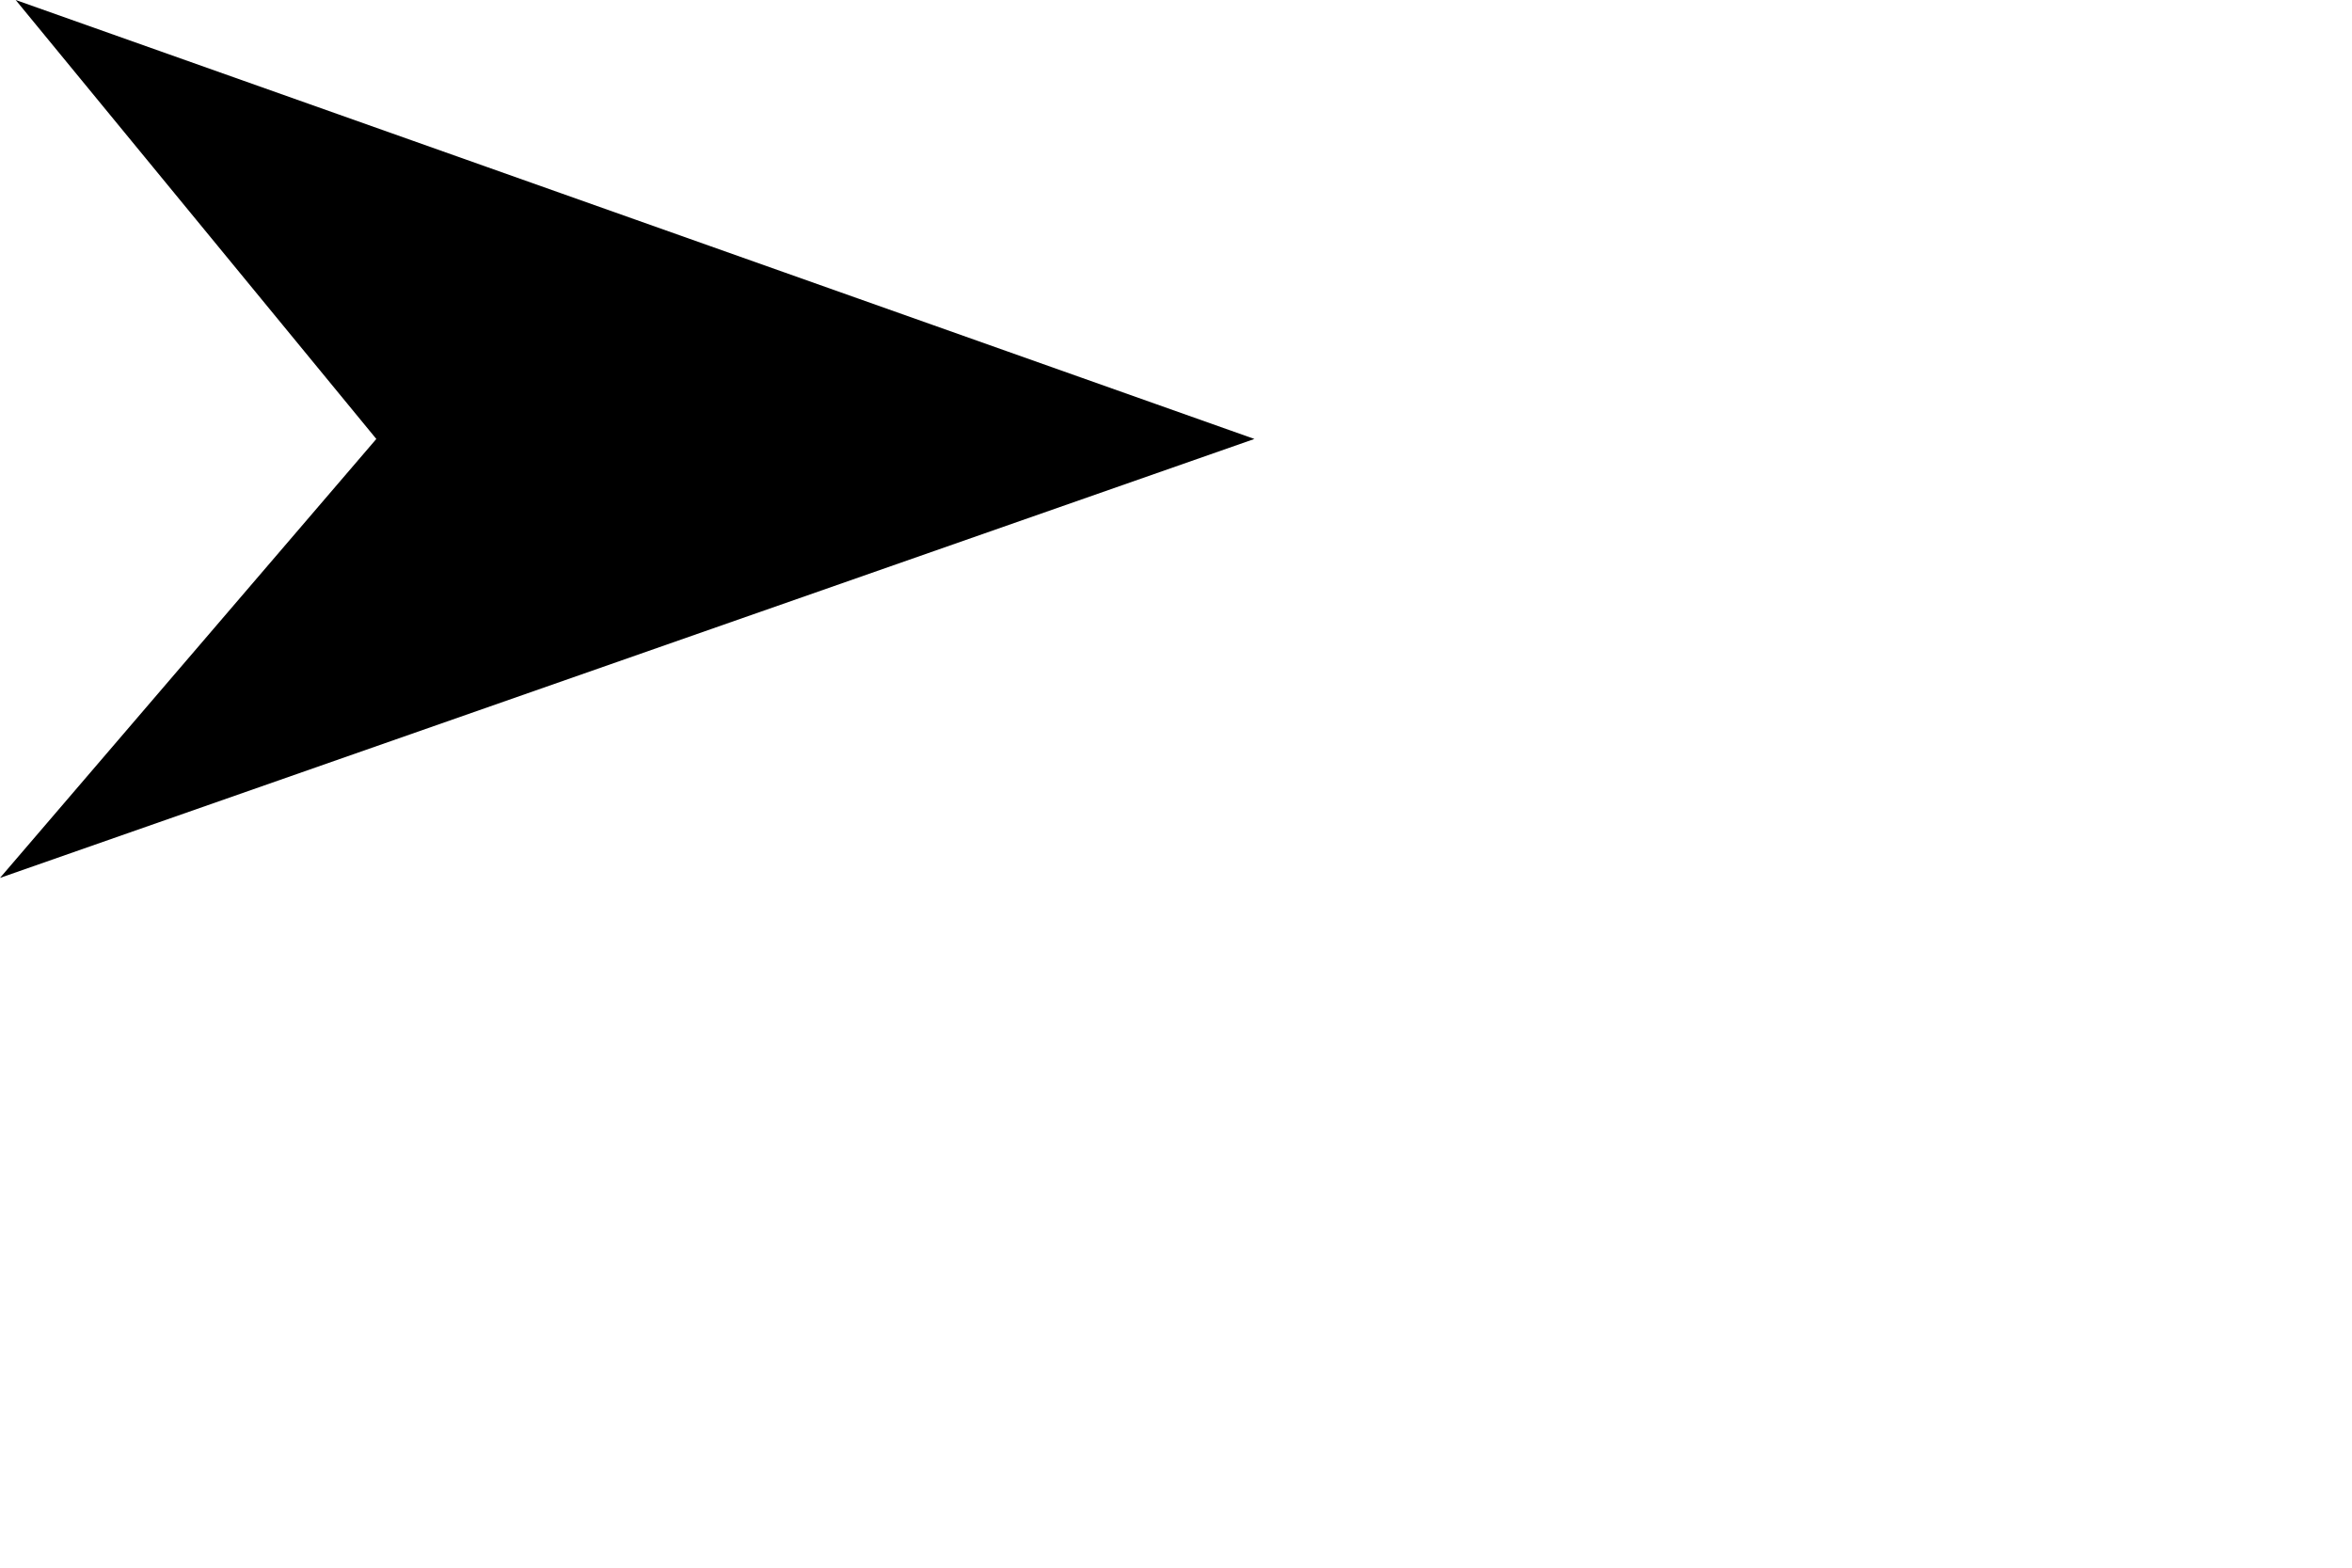
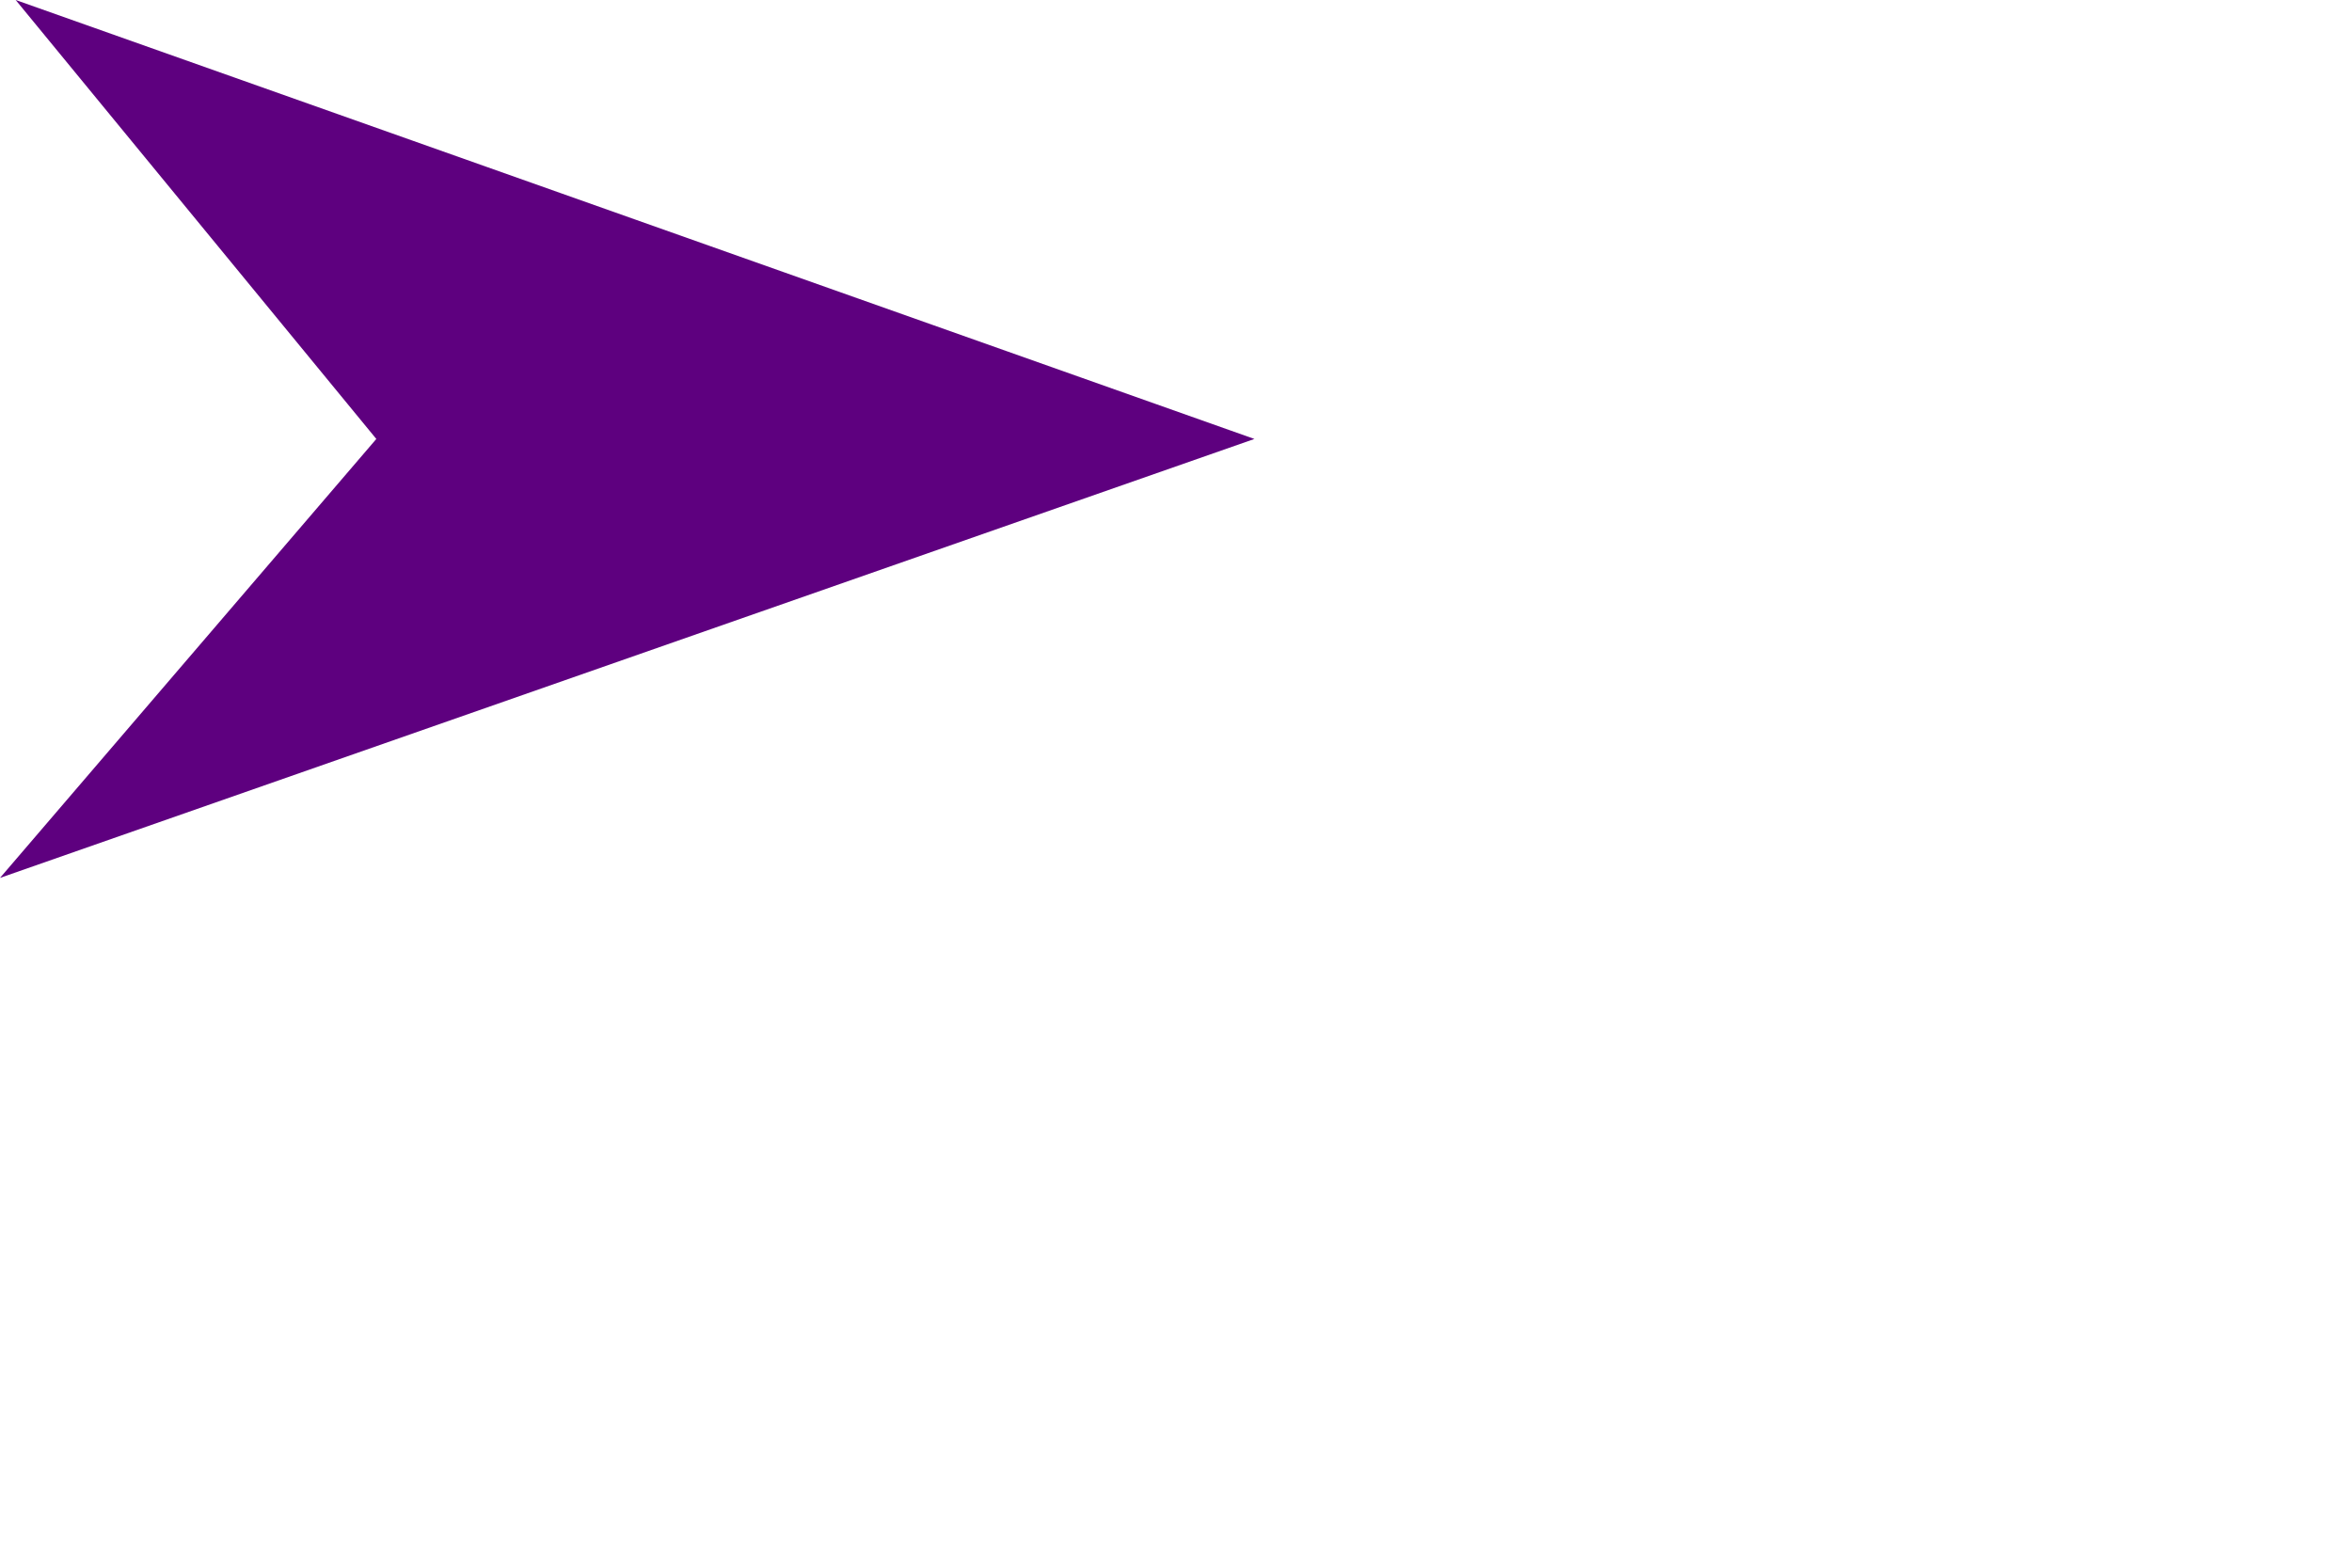
<svg xmlns="http://www.w3.org/2000/svg" width="150" height="100">
  <g id="Arrow7">
-     <polygon points="1,0 80,28 0,56 24,28" />
+     <polygon points="1,0 80,28 0,56 24,28" transform="translate(0,0)" fill="#5e007f" />
  </g>
</svg>
